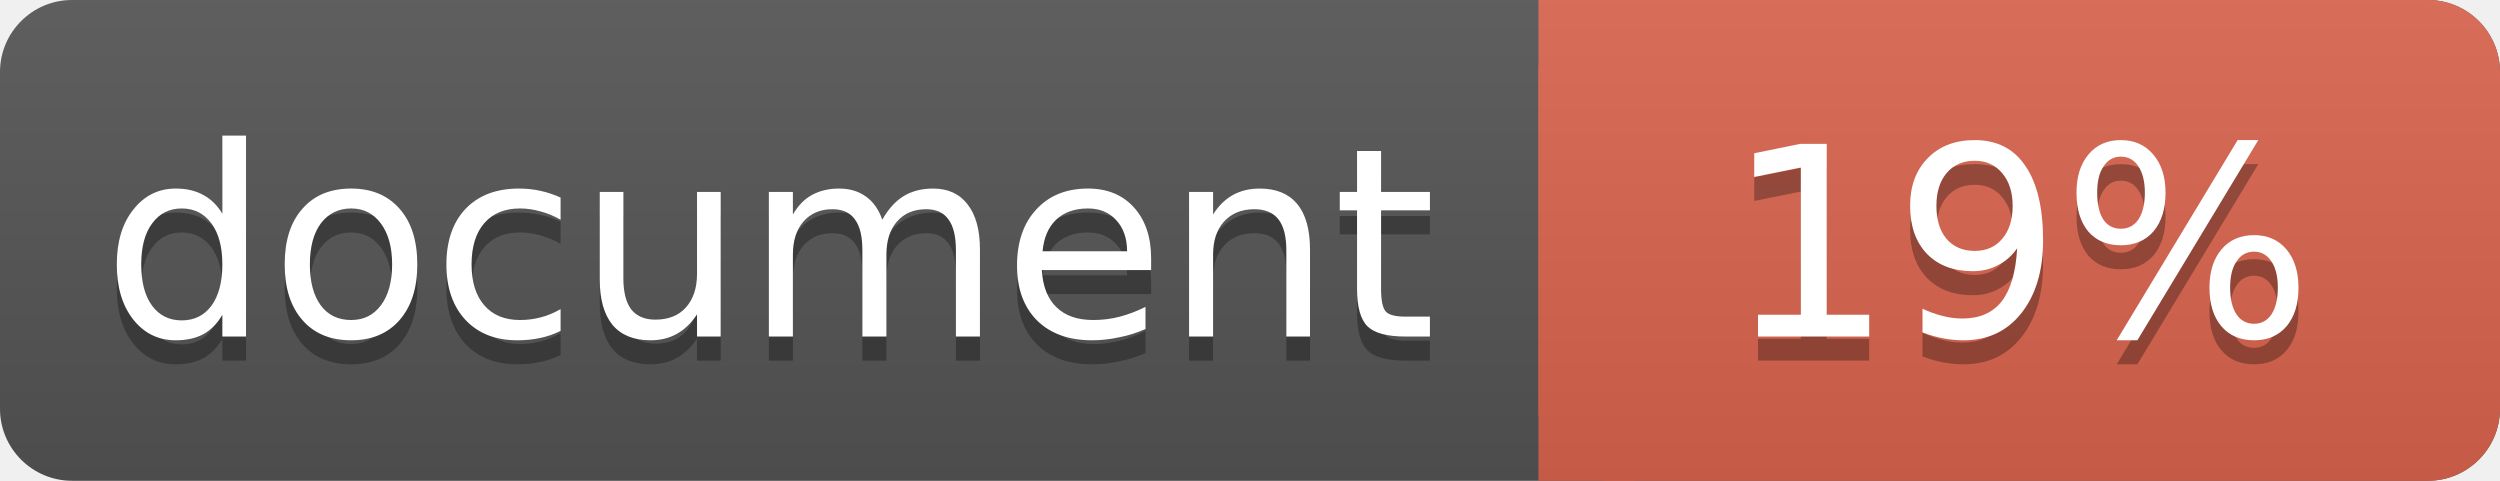
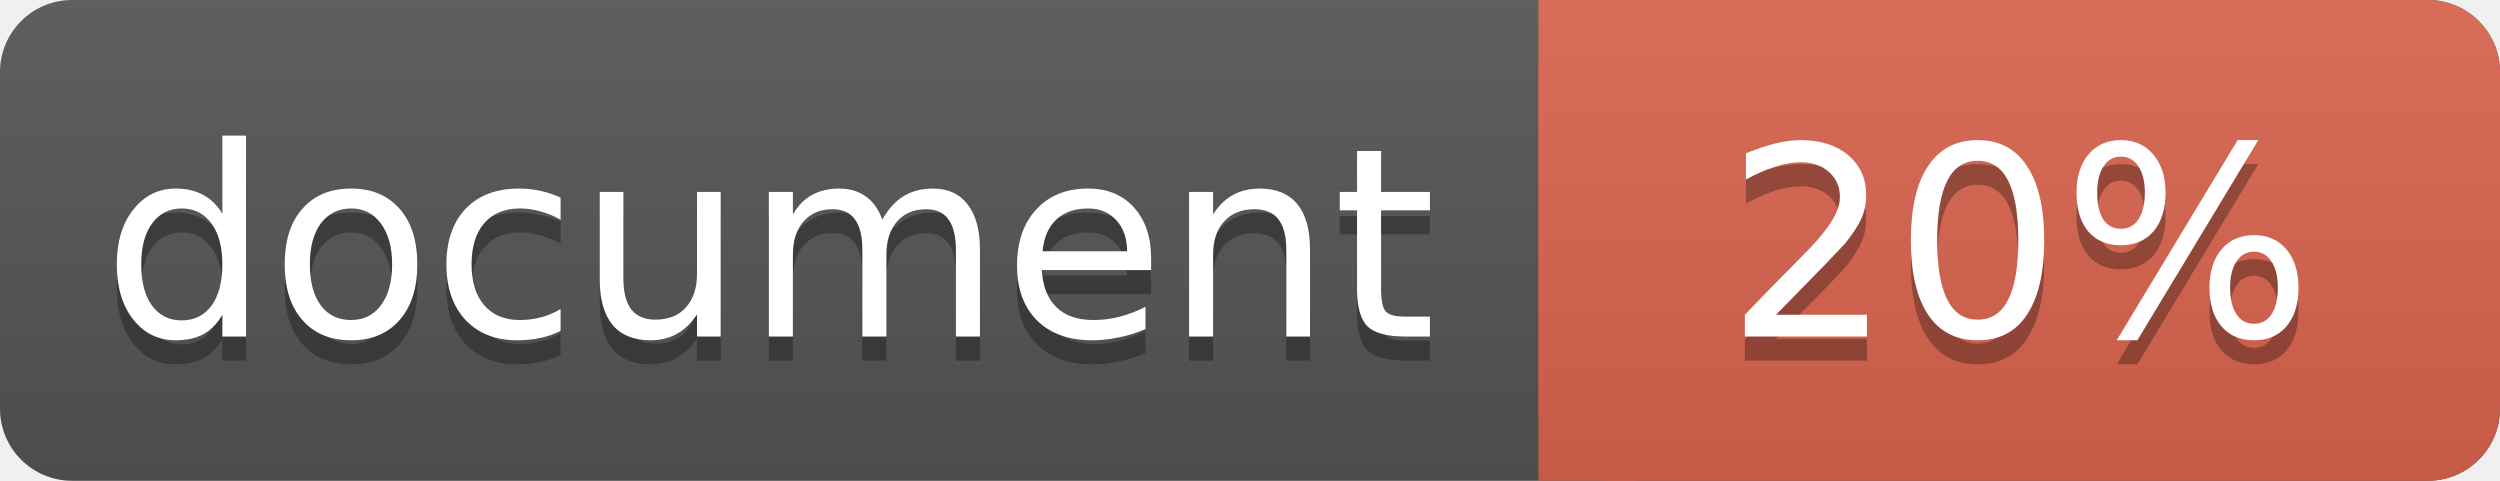
<svg xmlns="http://www.w3.org/2000/svg" width="104" height="20">
  <linearGradient id="a" x2="0" y2="100%">
    <stop offset="0" stop-color="#bbb" stop-opacity=".1" />
    <stop offset="1" stop-opacity=".1" />
  </linearGradient>
  <rect rx="3" width="104" height="20" fill="#555" />
  <rect rx="3" x="64" width="40" height="20" fill="#db654f" />
  <path fill="#db654f" d="M64 0h4v20h-4z" />
  <rect rx="3" width="104" height="20" fill="url(#a)" />
  <g fill="#fff" text-anchor="middle" font-family="DejaVu Sans,Verdana,Geneva,sans-serif" font-size="11">
    <text x="32" y="15" fill="#010101" fill-opacity=".3">document</text>
    <text x="32" y="14">document</text>
-     <text x="84" y="15" fill="#010101" fill-opacity=".3">19%</text>
-     <text x="84" y="14">19%</text>
+     <text x="84" y="15" fill="#010101" fill-opacity=".3">20%</text>
+     <text x="84" y="14">20%</text>
  </g>
</svg>
